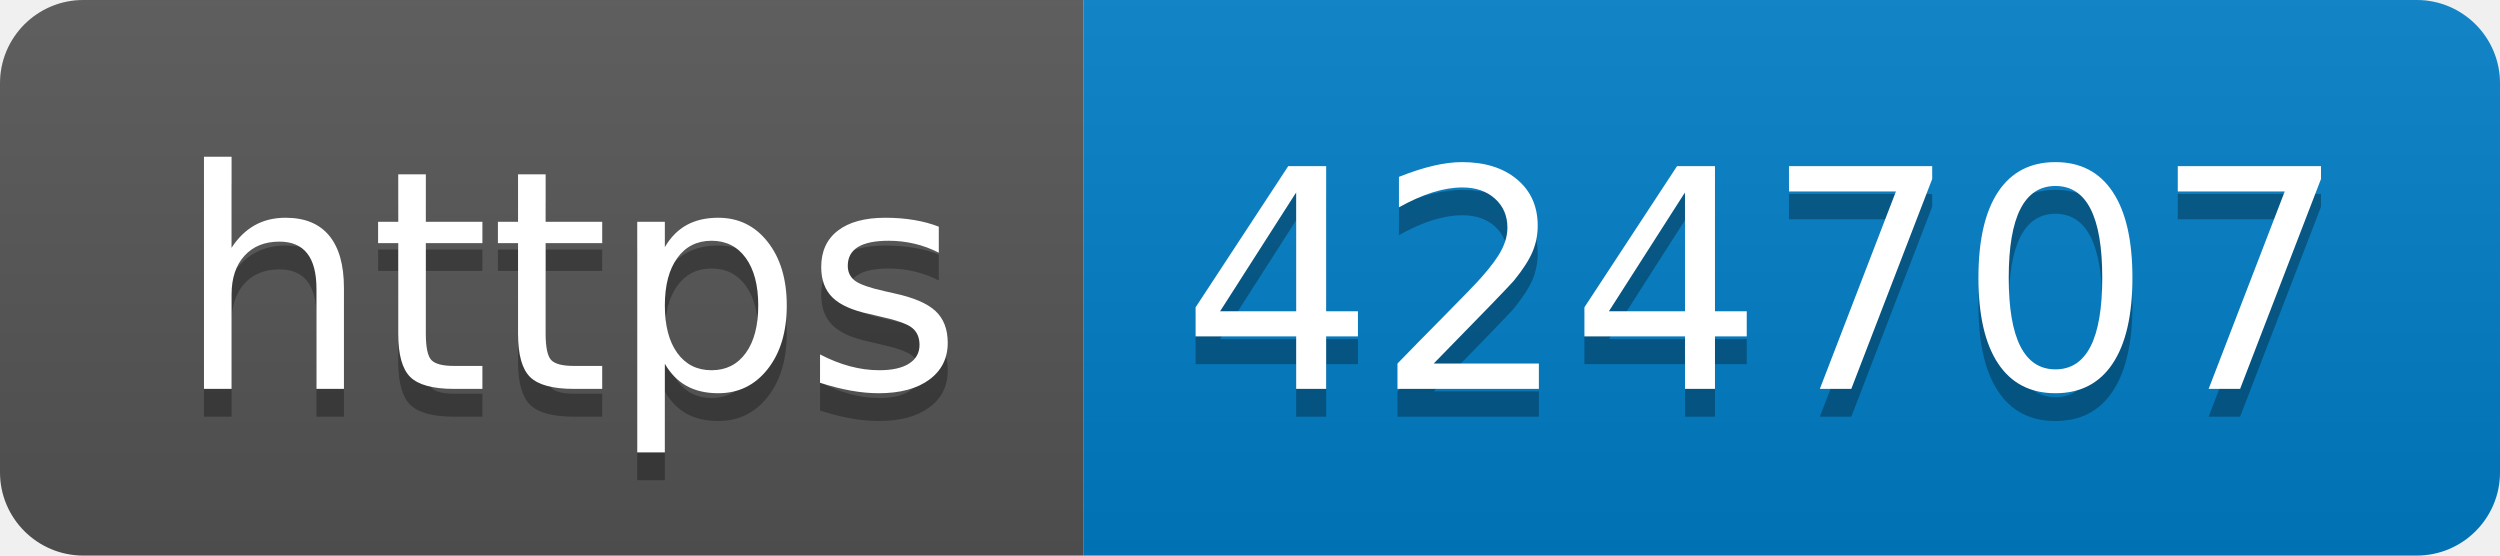
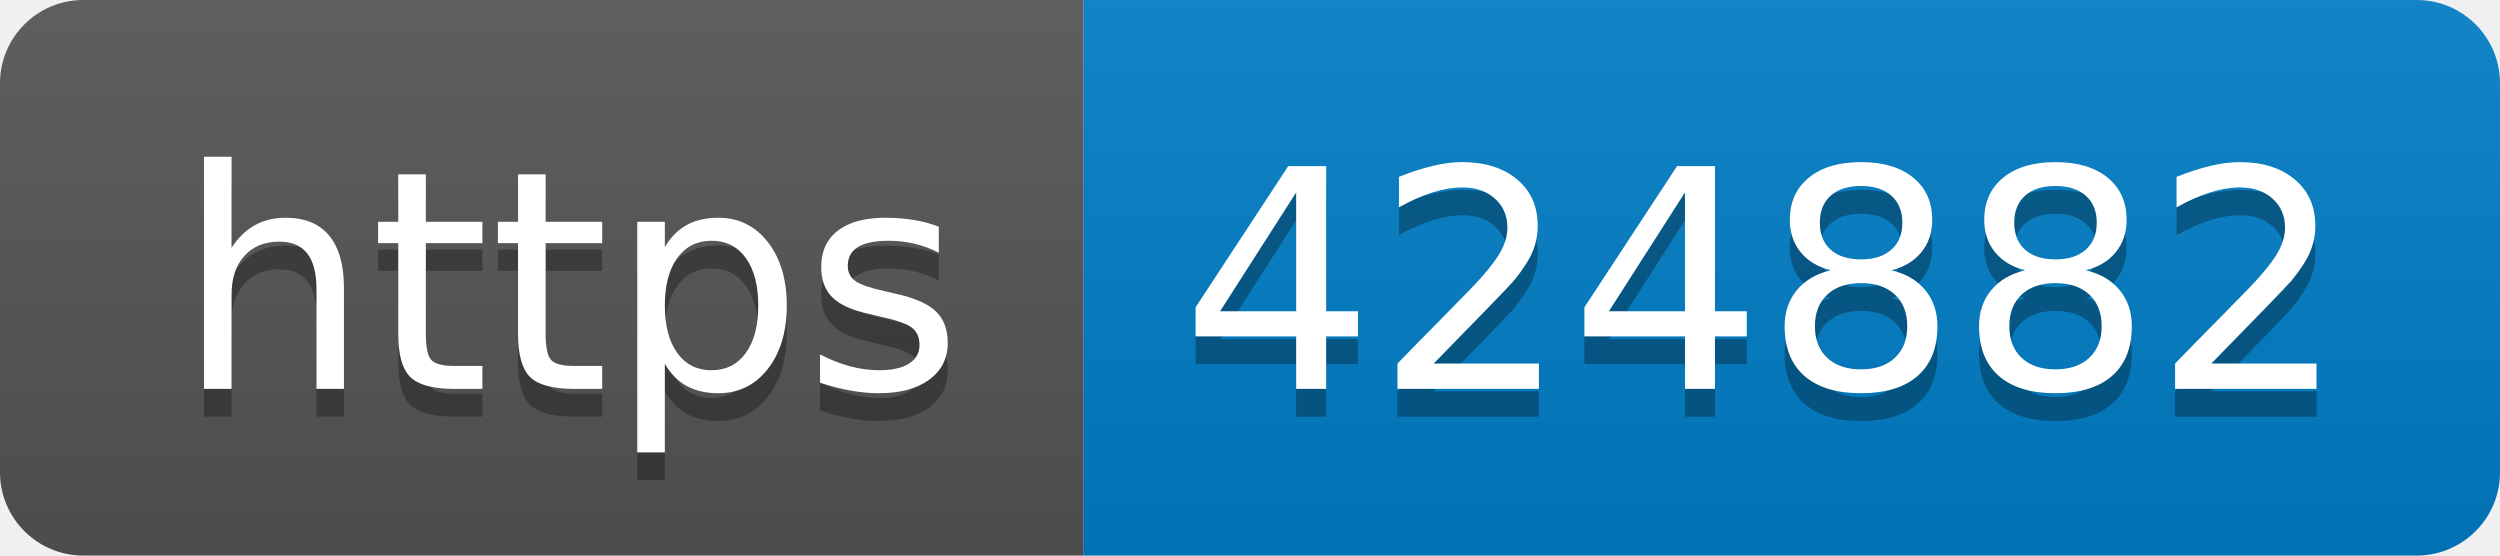
- <svg xmlns="http://www.w3.org/2000/svg" width="90" height="20" role="img" aria-label="https: 424707">
+ <svg xmlns="http://www.w3.org/2000/svg" width="90" height="20" role="img" aria-label="https: 424882">
  <linearGradient id="s" x2="0" y2="100%">
    <stop offset="0" stop-color="#bbb" stop-opacity=".1" />
    <stop offset="1" stop-opacity=".1" />
  </linearGradient>
  <clipPath id="r">
    <rect width="90" height="20" rx="3" fill="#fff" />
  </clipPath>
  <g clip-path="url(#r)">
    <rect width="39" height="20" fill="#555" />
    <rect x="39" width="51" height="20" fill="#007ec6" />
    <rect width="90" height="20" fill="url(#s)" />
  </g>
  <g fill="#fff" text-anchor="middle" font-family="Verdana,Geneva,DejaVu Sans,sans-serif" text-rendering="geometricPrecision" font-size="110">
    <text aria-hidden="true" x="205" y="150" fill="#010101" fill-opacity=".3" transform="scale(.1)" textLength="290">https</text>
    <text x="205" y="140" transform="scale(.1)" fill="#fff" textLength="290">https</text>
-     <text aria-hidden="true" x="635" y="150" fill="#010101" fill-opacity=".3" transform="scale(.1)" textLength="410">424707</text>
-     <text x="635" y="140" transform="scale(.1)" fill="#fff" textLength="410">424707</text>
+     <text aria-hidden="true" x="635" y="150" fill="#010101" fill-opacity=".3" transform="scale(.1)" textLength="410">424882</text>
+     <text x="635" y="140" transform="scale(.1)" fill="#fff" textLength="410">424882</text>
  </g>
</svg>
